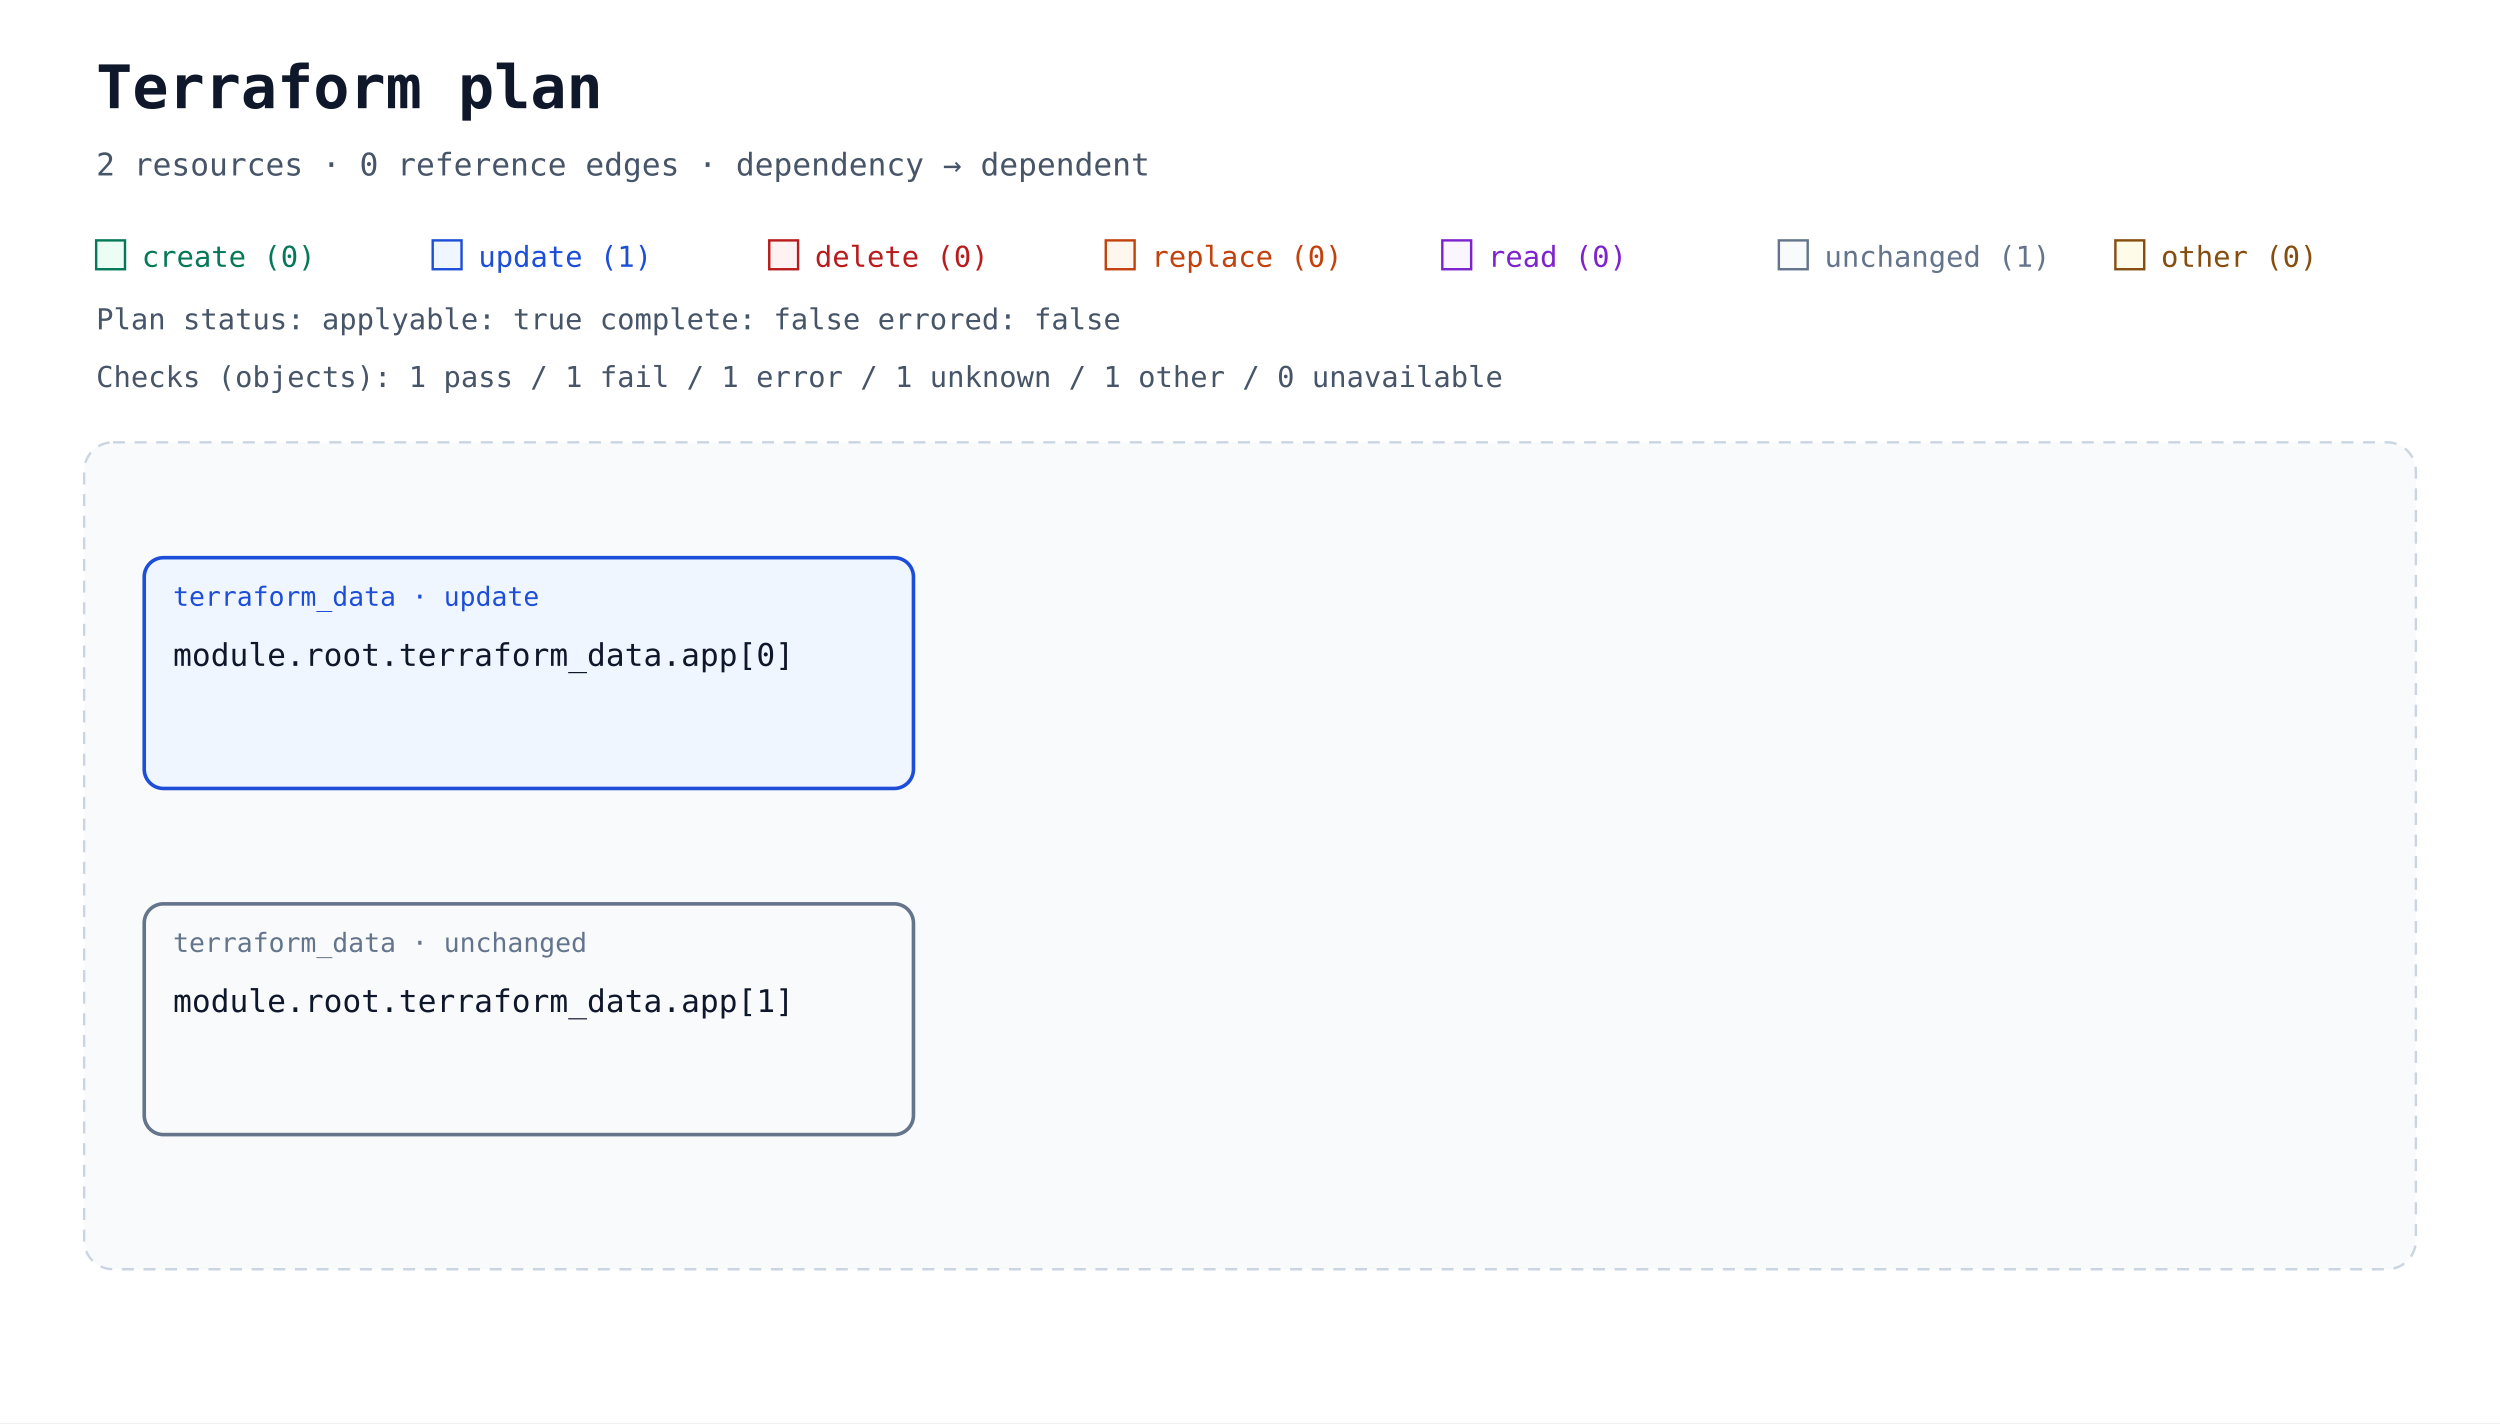
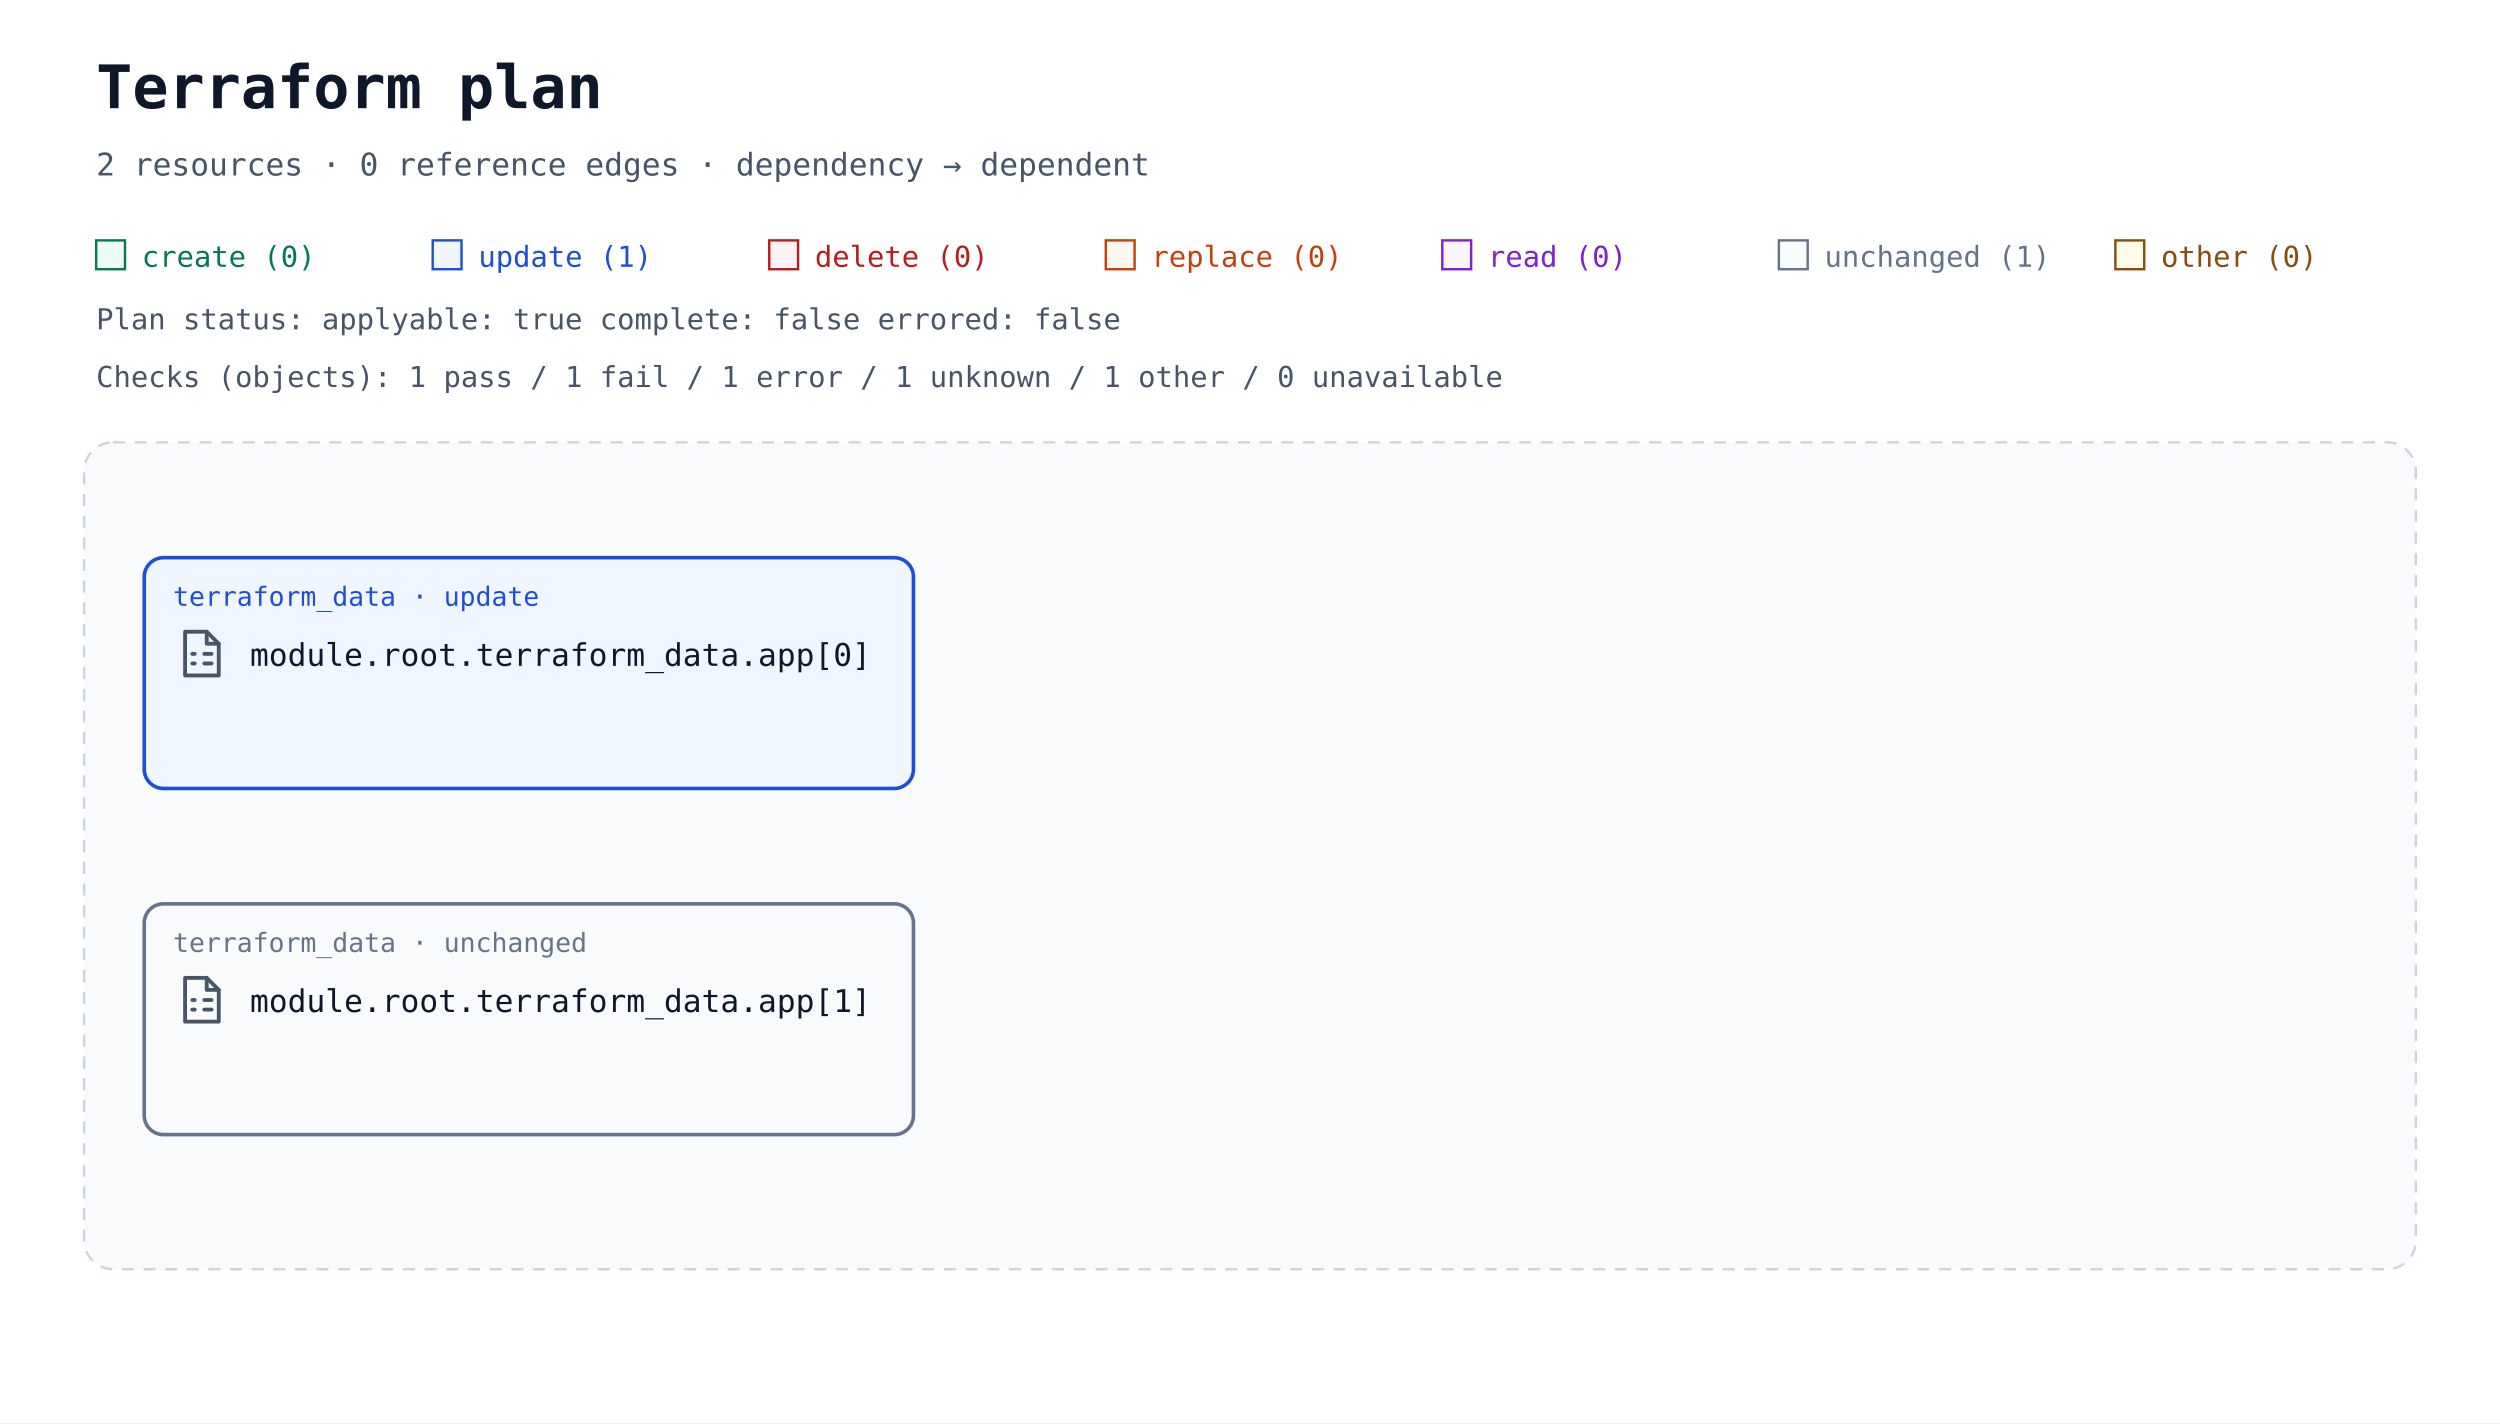
<svg xmlns="http://www.w3.org/2000/svg" width="1040" height="592" viewBox="0 0 1040 592" role="img" aria-labelledby="title description">
  <defs>
    <marker id="arrow" viewBox="0 0 10 10" refX="9" refY="5" markerWidth="7" markerHeight="7" markerUnits="userSpaceOnUse" orient="auto-start-reverse">
      <path d="M 0 0 L 10 5 L 0 10 z" fill="#94a3b8" />
    </marker>
+     <symbol id="planorama-icon-terraform" viewBox="0 0 24 24">
+       <g>
+         <g fill="none" stroke="#475569" stroke-width="1.6" stroke-linecap="round" stroke-linejoin="round">
+           <path d="M5 2.8h9l5 5V21H5z" />
+           <path d="M14 2.8v5h5M8 12h1m4 0h3M8 16h1m4 0h3" />
+         </g>
+       </g>
+     </symbol>
  </defs>
  <rect width="100%" height="100%" fill="#ffffff" />
  <g font-family="ui-monospace, SFMono-Regular, Consolas, monospace">
    <text x="40" y="45" font-size="25" font-weight="700" fill="#0f172a">Terraform plan</text>
    <text x="40" y="73" font-size="13" fill="#475569">2 resources · 0 reference edges · dependency → dependent</text>
    <rect x="40" y="100" width="12" height="12" fill="#ecfdf5" stroke="#047857" />
    <text x="59" y="111" font-size="12" fill="#047857">create (0)</text>
    <rect x="180" y="100" width="12" height="12" fill="#eff6ff" stroke="#1d4ed8" />
    <text x="199" y="111" font-size="12" fill="#1d4ed8">update (1)</text>
    <rect x="320" y="100" width="12" height="12" fill="#fef2f2" stroke="#b91c1c" />
    <text x="339" y="111" font-size="12" fill="#b91c1c">delete (0)</text>
    <rect x="460" y="100" width="12" height="12" fill="#fff7ed" stroke="#c2410c" />
    <text x="479" y="111" font-size="12" fill="#c2410c">replace (0)</text>
    <rect x="600" y="100" width="12" height="12" fill="#faf5ff" stroke="#7e22ce" />
    <text x="619" y="111" font-size="12" fill="#7e22ce">read (0)</text>
    <rect x="740" y="100" width="12" height="12" fill="#f8fafc" stroke="#64748b" />
    <text x="759" y="111" font-size="12" fill="#64748b">unchanged (1)</text>
    <rect x="880" y="100" width="12" height="12" fill="#fefce8" stroke="#854d0e" />
    <text x="899" y="111" font-size="12" fill="#854d0e">other (0)</text>
    <g id="plan-status" data-plan-applyable="true" data-plan-complete="false" data-plan-errored="false">
      <text x="40" y="137" font-size="12" fill="#475569">Plan status: applyable: true complete: false errored: false</text>
    </g>
    <g id="plan-checks">
      <text x="40" y="161" font-size="12" fill="#475569">Checks (objects): 1 pass / 1 fail / 1 error / 1 unknown / 1 other / 0 unavailable</text>
    </g>
    <g transform="translate(0 24)">
      <g data-architecture="true" transform="translate(0 0)">
        <rect x="35" y="160" width="970" height="344" rx="12" fill="#f8fafc" stroke="#cbd5e1" stroke-dasharray="5 4" />
        <text x="52" y="185" font-size="13" font-weight="700" fill="#475569" />
        <g id="resource-7465727261666f726d5f646174612e6170705b305d-current" data-architecture-id="terraform:7465727261666f726d5f646174612e6170705b305d-current" data-qualified-address="module.root.terraform_data.app[0]" data-terraform-address="terraform_data.app[0]">
          <rect x="60" y="208" width="320" height="96" rx="8" fill="#eff6ff" stroke="#1d4ed8" stroke-width="1.5" data-mode="managed" />
          <text x="72" y="228" font-size="11" fill="#1d4ed8">terraform_data · update</text>
-           <text x="72" y="253" font-size="13" fill="#0f172a" xml:space="preserve">module.root.terraform_data.app[0]</text>
+           <use href="#planorama-icon-terraform" x="72" y="236" width="24" height="24" aria-hidden="true" />
+           <text x="104" y="253" font-size="13" fill="#0f172a" xml:space="preserve">module.root.terraform_data.app[0]</text>
        </g>
        <g id="resource-7465727261666f726d5f646174612e6170705b315d-current" data-architecture-id="terraform:7465727261666f726d5f646174612e6170705b315d-current" data-qualified-address="module.root.terraform_data.app[1]" data-terraform-address="terraform_data.app[1]">
          <rect x="60" y="352" width="320" height="96" rx="8" fill="#f8fafc" stroke="#64748b" stroke-width="1.5" data-mode="managed" />
          <text x="72" y="372" font-size="11" fill="#64748b">terraform_data · unchanged</text>
-           <text x="72" y="397" font-size="13" fill="#0f172a" xml:space="preserve">module.root.terraform_data.app[1]</text>
+           <use href="#planorama-icon-terraform" x="72" y="380" width="24" height="24" aria-hidden="true" />
+           <text x="104" y="397" font-size="13" fill="#0f172a" xml:space="preserve">module.root.terraform_data.app[1]</text>
        </g>
      </g>
    </g>
  </g>
</svg>
